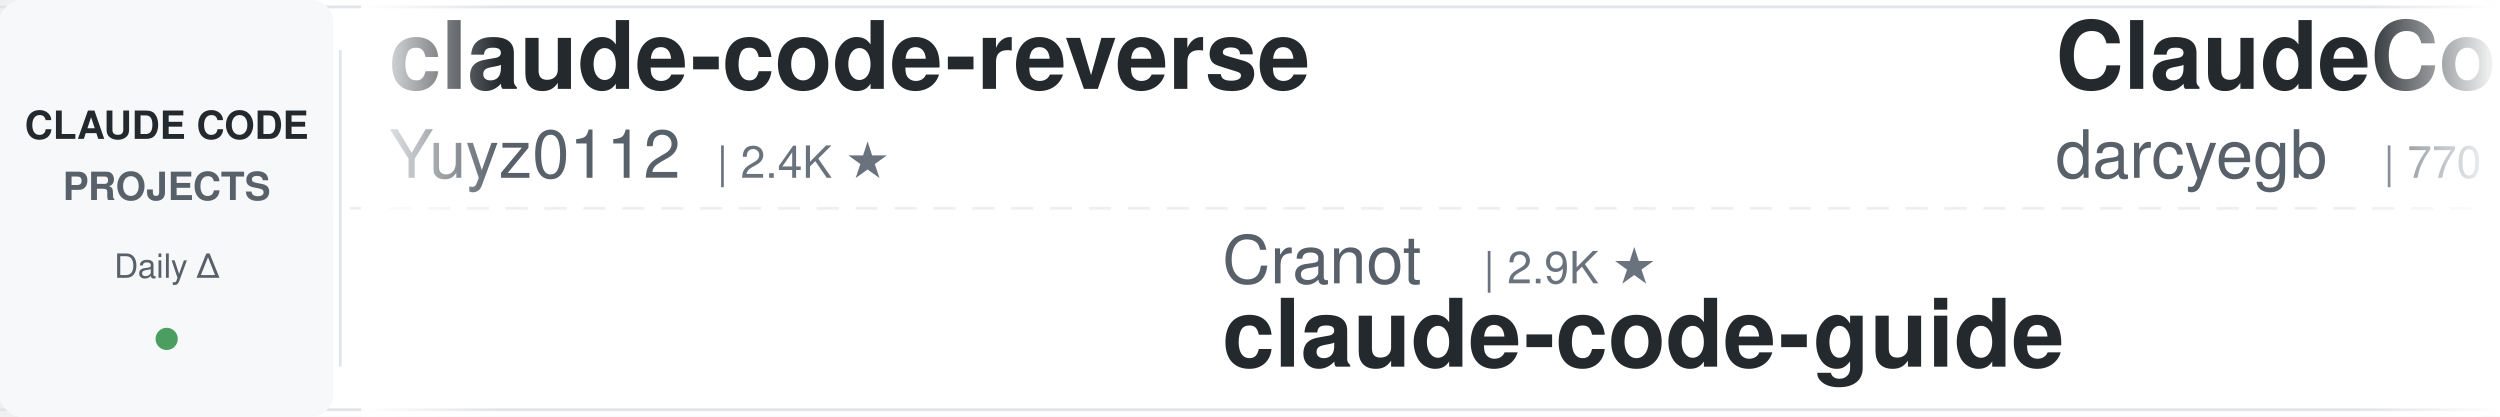
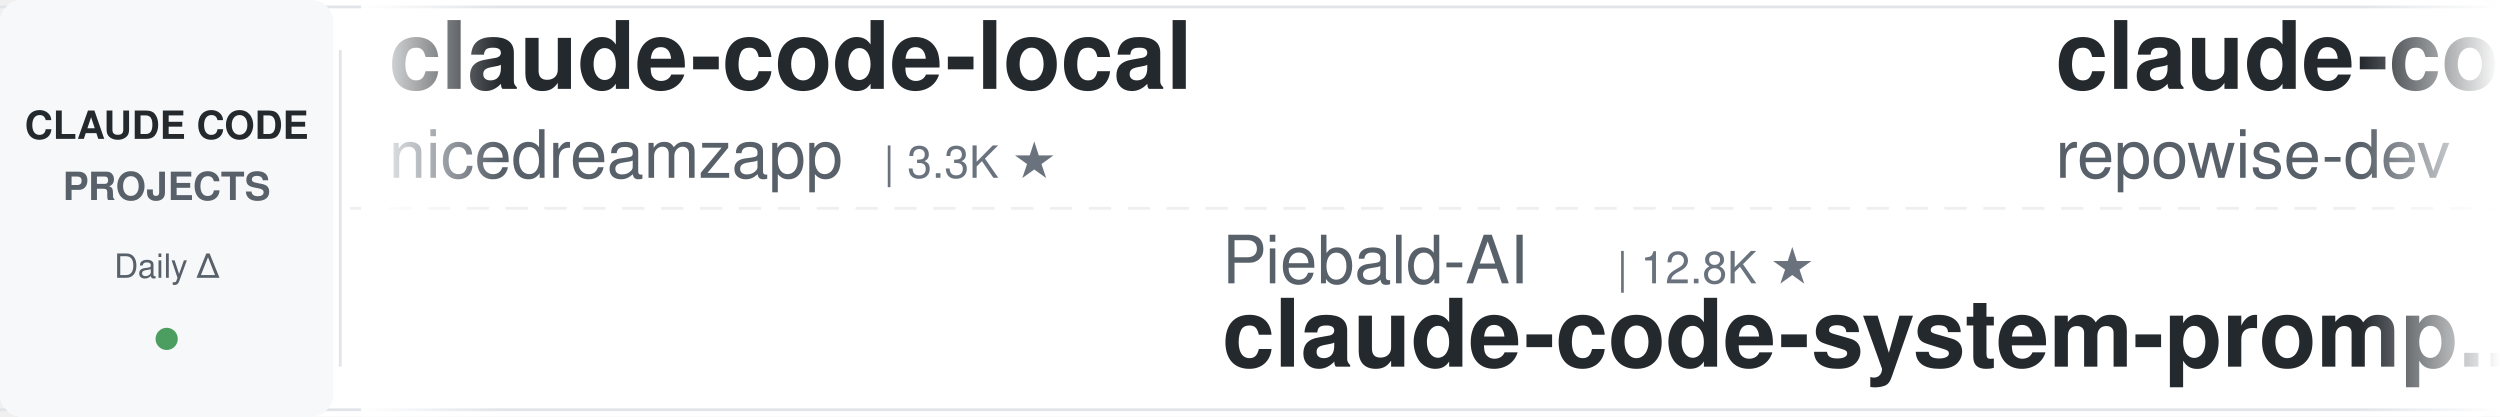
<svg xmlns="http://www.w3.org/2000/svg" width="900" height="150">
  <defs>
    <linearGradient id="leftFade" x1="0%" y1="0%" x2="100%" y2="0%">
      <stop offset="0%" style="stop-color:#ffffff;stop-opacity:1" />
      <stop offset="100%" style="stop-color:#ffffff;stop-opacity:0" />
    </linearGradient>
    <linearGradient id="rightFade" x1="0%" y1="0%" x2="100%" y2="0%">
      <stop offset="0%" style="stop-color:#ffffff;stop-opacity:0" />
      <stop offset="100%" style="stop-color:#ffffff;stop-opacity:1" />
    </linearGradient>
  </defs>
  <rect width="900" height="150" fill="#ffffff" rx="8" />
  <rect x="0" y="2" width="900" height="1" fill="#e1e4e8" />
  <rect x="0" y="147" width="900" height="1" fill="#e1e4e8" />
  <line x1="0" y1="75" x2="900" y2="75" stroke="#e1e4e8" stroke-width="1" stroke-dasharray="8 6" opacity="0.6" />
  <rect x="0" y="0" width="120" height="150" fill="#f6f8fa" rx="8" />
  <text x="60" y="50" font-family="-apple-system, BlinkMacSystemFont, 'Segoe UI', Helvetica, Arial, sans-serif" font-size="14" font-weight="600" fill="#24292e" text-anchor="middle">CLAUDE CODE</text>
  <text x="60" y="72" font-family="-apple-system, BlinkMacSystemFont, 'Segoe UI', Helvetica, Arial, sans-serif" font-size="14" font-weight="600" fill="#586069" text-anchor="middle">PROJECTS</text>
  <text x="60" y="100" font-family="-apple-system, BlinkMacSystemFont, 'Segoe UI', Helvetica, Arial, sans-serif" font-size="12" font-weight="500" fill="#586069" text-anchor="middle">Daily Δ</text>
  <circle cx="60" cy="122" r="4" fill="#22863a" opacity="0.8" />
  <rect x="122" y="18" width="1" height="114" fill="#e1e4e8" />
  <clipPath id="tickerClip">
    <rect x="130" y="0" width="770" height="150" />
  </clipPath>
  <g clip-path="url(#tickerClip)">
    <g id="tickerItems">
      <animateTransform attributeName="transform" attributeType="XML" type="translate" from="0 0" to="-3000 0" dur="54s" repeatCount="indefinite" />
      <g transform="translate(0, 0)">
-         <text x="140" y="32" font-family="-apple-system, BlinkMacSystemFont, 'Segoe UI', Helvetica, Arial, sans-serif" font-size="34" font-weight="600" fill="#24292e">claude-code-reverse</text>
-         <text x="140" y="64" font-family="-apple-system, BlinkMacSystemFont, 'Segoe UI', Helvetica, Arial, sans-serif" font-size="24" font-weight="400" fill="#586069">Yuyz0112</text>
-         <text x="258" y="64" font-family="-apple-system, BlinkMacSystemFont, 'Segoe UI', Helvetica, Arial, sans-serif" font-size="16" font-weight="500" fill="#6a737d">| 2.4K ★</text>
+         <text x="140" y="32" font-family="-apple-system, BlinkMacSystemFont, 'Segoe UI', Helvetica, Arial, sans-serif" font-size="34" font-weight="600" fill="#24292e">claude-code-local</text>
+         <text x="140" y="64" font-family="-apple-system, BlinkMacSystemFont, 'Segoe UI', Helvetica, Arial, sans-serif" font-size="24" font-weight="400" fill="#586069">nicedreamzapp</text>
+         <text x="318" y="64" font-family="-apple-system, BlinkMacSystemFont, 'Segoe UI', Helvetica, Arial, sans-serif" font-size="16" font-weight="500" fill="#6a737d">| 3.3K ★</text>
      </g>
      <g transform="translate(300, 0)">
-         <text x="140" y="102" font-family="-apple-system, BlinkMacSystemFont, 'Segoe UI', Helvetica, Arial, sans-serif" font-size="24" font-weight="400" fill="#586069">Cranot</text>
-         <text x="234" y="102" font-family="-apple-system, BlinkMacSystemFont, 'Segoe UI', Helvetica, Arial, sans-serif" font-size="16" font-weight="500" fill="#6a737d">| 2.9K ★</text>
-         <text x="140" y="132" font-family="-apple-system, BlinkMacSystemFont, 'Segoe UI', Helvetica, Arial, sans-serif" font-size="34" font-weight="600" fill="#24292e">claude-code-guide</text>
-       </g>
-       <g transform="translate(600, 0)">
-         <text x="140" y="32" font-family="-apple-system, BlinkMacSystemFont, 'Segoe UI', Helvetica, Arial, sans-serif" font-size="34" font-weight="600" fill="#24292e">ClaudeCodeAgents</text>
-         <text x="140" y="64" font-family="-apple-system, BlinkMacSystemFont, 'Segoe UI', Helvetica, Arial, sans-serif" font-size="24" font-weight="400" fill="#586069">darcyegb</text>
-         <text x="258" y="64" font-family="-apple-system, BlinkMacSystemFont, 'Segoe UI', Helvetica, Arial, sans-serif" font-size="16" font-weight="500" fill="#6a737d">| 770 ★</text>
-       </g>
-       <g transform="translate(900, 0)">
-         <text x="140" y="102" font-family="-apple-system, BlinkMacSystemFont, 'Segoe UI', Helvetica, Arial, sans-serif" font-size="24" font-weight="400" fill="#586069">https-deeplearning-ai</text>
-         <text x="414" y="102" font-family="-apple-system, BlinkMacSystemFont, 'Segoe UI', Helvetica, Arial, sans-serif" font-size="16" font-weight="500" fill="#6a737d">| 554 ★</text>
-         <text x="140" y="132" font-family="-apple-system, BlinkMacSystemFont, 'Segoe UI', Helvetica, Arial, sans-serif" font-size="34" font-weight="600" fill="#24292e">sc-claude-code-files</text>
-       </g>
-       <g transform="translate(1200, 0)">
-         <text x="140" y="32" font-family="-apple-system, BlinkMacSystemFont, 'Segoe UI', Helvetica, Arial, sans-serif" font-size="34" font-weight="600" fill="#24292e">ECC</text>
-         <text x="140" y="64" font-family="-apple-system, BlinkMacSystemFont, 'Segoe UI', Helvetica, Arial, sans-serif" font-size="24" font-weight="400" fill="#586069">affaan-m</text>
-         <text x="258" y="64" font-family="-apple-system, BlinkMacSystemFont, 'Segoe UI', Helvetica, Arial, sans-serif" font-size="16" font-weight="500" fill="#6a737d">| 268.7K ★</text>
-       </g>
-       <g transform="translate(1500, 0)">
        <text x="140" y="102" font-family="-apple-system, BlinkMacSystemFont, 'Segoe UI', Helvetica, Arial, sans-serif" font-size="24" font-weight="400" fill="#586069">Piebald-AI</text>
        <text x="282" y="102" font-family="-apple-system, BlinkMacSystemFont, 'Segoe UI', Helvetica, Arial, sans-serif" font-size="16" font-weight="500" fill="#6a737d">| 12.8K ★</text>
        <text x="140" y="132" font-family="-apple-system, BlinkMacSystemFont, 'Segoe UI', Helvetica, Arial, sans-serif" font-size="34" font-weight="600" fill="#24292e">claude-code-system-promp...</text>
      </g>
+       <g transform="translate(600, 0)">
+         <text x="140" y="32" font-family="-apple-system, BlinkMacSystemFont, 'Segoe UI', Helvetica, Arial, sans-serif" font-size="34" font-weight="600" fill="#24292e">claude-code-prompts</text>
+         <text x="140" y="64" font-family="-apple-system, BlinkMacSystemFont, 'Segoe UI', Helvetica, Arial, sans-serif" font-size="24" font-weight="400" fill="#586069">repowise-dev</text>
+         <text x="306" y="64" font-family="-apple-system, BlinkMacSystemFont, 'Segoe UI', Helvetica, Arial, sans-serif" font-size="16" font-weight="500" fill="#6a737d">| 1.2K ★</text>
+       </g>
+       <g transform="translate(900, 0)">
+         <text x="140" y="102" font-family="-apple-system, BlinkMacSystemFont, 'Segoe UI', Helvetica, Arial, sans-serif" font-size="24" font-weight="400" fill="#586069">ponponon</text>
+         <text x="258" y="102" font-family="-apple-system, BlinkMacSystemFont, 'Segoe UI', Helvetica, Arial, sans-serif" font-size="16" font-weight="500" fill="#6a737d">| 2.3K ★</text>
+         <text x="140" y="132" font-family="-apple-system, BlinkMacSystemFont, 'Segoe UI', Helvetica, Arial, sans-serif" font-size="34" font-weight="600" fill="#24292e">claude_code_src</text>
+       </g>
+       <g transform="translate(1200, 0)">
+         <text x="140" y="32" font-family="-apple-system, BlinkMacSystemFont, 'Segoe UI', Helvetica, Arial, sans-serif" font-size="34" font-weight="600" fill="#24292e">awesome-claude-code-plug...</text>
+         <text x="140" y="64" font-family="-apple-system, BlinkMacSystemFont, 'Segoe UI', Helvetica, Arial, sans-serif" font-size="24" font-weight="400" fill="#586069">ccplugins</text>
+         <text x="270" y="64" font-family="-apple-system, BlinkMacSystemFont, 'Segoe UI', Helvetica, Arial, sans-serif" font-size="16" font-weight="500" fill="#6a737d">| 954 ★</text>
+       </g>
+       <g transform="translate(1500, 0)">
+         <text x="140" y="102" font-family="-apple-system, BlinkMacSystemFont, 'Segoe UI', Helvetica, Arial, sans-serif" font-size="24" font-weight="400" fill="#586069">huangserva</text>
+         <text x="282" y="102" font-family="-apple-system, BlinkMacSystemFont, 'Segoe UI', Helvetica, Arial, sans-serif" font-size="16" font-weight="500" fill="#6a737d">| 630 ★</text>
+         <text x="140" y="132" font-family="-apple-system, BlinkMacSystemFont, 'Segoe UI', Helvetica, Arial, sans-serif" font-size="34" font-weight="600" fill="#24292e">claude-code-cli</text>
+       </g>
      <g transform="translate(1800, 0)">
-         <text x="140" y="32" font-family="-apple-system, BlinkMacSystemFont, 'Segoe UI', Helvetica, Arial, sans-serif" font-size="34" font-weight="600" fill="#24292e">Dive-into-Claude-Code</text>
-         <text x="140" y="64" font-family="-apple-system, BlinkMacSystemFont, 'Segoe UI', Helvetica, Arial, sans-serif" font-size="24" font-weight="400" fill="#586069">VILA-Lab</text>
-         <text x="258" y="64" font-family="-apple-system, BlinkMacSystemFont, 'Segoe UI', Helvetica, Arial, sans-serif" font-size="16" font-weight="500" fill="#6a737d">| 2.1K ★</text>
+         <text x="140" y="32" font-family="-apple-system, BlinkMacSystemFont, 'Segoe UI', Helvetica, Arial, sans-serif" font-size="34" font-weight="600" fill="#24292e">Claude-Code-Usage-Monito...</text>
+         <text x="140" y="64" font-family="-apple-system, BlinkMacSystemFont, 'Segoe UI', Helvetica, Arial, sans-serif" font-size="24" font-weight="400" fill="#586069">Maciek-roboblog</text>
+         <text x="342" y="64" font-family="-apple-system, BlinkMacSystemFont, 'Segoe UI', Helvetica, Arial, sans-serif" font-size="16" font-weight="500" fill="#6a737d">| 8.7K ★</text>
      </g>
      <g transform="translate(2100, 0)">
-         <text x="140" y="102" font-family="-apple-system, BlinkMacSystemFont, 'Segoe UI', Helvetica, Arial, sans-serif" font-size="24" font-weight="400" fill="#586069">liuup</text>
-         <text x="222" y="102" font-family="-apple-system, BlinkMacSystemFont, 'Segoe UI', Helvetica, Arial, sans-serif" font-size="16" font-weight="500" fill="#6a737d">| 4.0K ★</text>
-         <text x="140" y="132" font-family="-apple-system, BlinkMacSystemFont, 'Segoe UI', Helvetica, Arial, sans-serif" font-size="34" font-weight="600" fill="#24292e">claude-code-analysis</text>
+         <text x="140" y="102" font-family="-apple-system, BlinkMacSystemFont, 'Segoe UI', Helvetica, Arial, sans-serif" font-size="24" font-weight="400" fill="#586069">VoltAgent</text>
+         <text x="270" y="102" font-family="-apple-system, BlinkMacSystemFont, 'Segoe UI', Helvetica, Arial, sans-serif" font-size="16" font-weight="500" fill="#6a737d">| 25.4K ★</text>
+         <text x="140" y="132" font-family="-apple-system, BlinkMacSystemFont, 'Segoe UI', Helvetica, Arial, sans-serif" font-size="34" font-weight="600" fill="#24292e">awesome-claude-code-suba...</text>
      </g>
      <g transform="translate(2400, 0)">
-         <text x="140" y="32" font-family="-apple-system, BlinkMacSystemFont, 'Segoe UI', Helvetica, Arial, sans-serif" font-size="34" font-weight="600" fill="#24292e">claude-code-source-build</text>
-         <text x="140" y="64" font-family="-apple-system, BlinkMacSystemFont, 'Segoe UI', Helvetica, Arial, sans-serif" font-size="24" font-weight="400" fill="#586069">andrew-kramer-inno</text>
-         <text x="378" y="64" font-family="-apple-system, BlinkMacSystemFont, 'Segoe UI', Helvetica, Arial, sans-serif" font-size="16" font-weight="500" fill="#6a737d">| 595 ★</text>
+         <text x="140" y="32" font-family="-apple-system, BlinkMacSystemFont, 'Segoe UI', Helvetica, Arial, sans-serif" font-size="34" font-weight="600" fill="#24292e">claude-code-hub</text>
+         <text x="140" y="64" font-family="-apple-system, BlinkMacSystemFont, 'Segoe UI', Helvetica, Arial, sans-serif" font-size="24" font-weight="400" fill="#586069">ding113</text>
+         <text x="246" y="64" font-family="-apple-system, BlinkMacSystemFont, 'Segoe UI', Helvetica, Arial, sans-serif" font-size="16" font-weight="500" fill="#6a737d">| 3.4K ★</text>
      </g>
      <g transform="translate(2700, 0)">
-         <text x="140" y="102" font-family="-apple-system, BlinkMacSystemFont, 'Segoe UI', Helvetica, Arial, sans-serif" font-size="24" font-weight="400" fill="#586069">kodu-ai</text>
-         <text x="246" y="102" font-family="-apple-system, BlinkMacSystemFont, 'Segoe UI', Helvetica, Arial, sans-serif" font-size="16" font-weight="500" fill="#6a737d">| 5.2K ★</text>
-         <text x="140" y="132" font-family="-apple-system, BlinkMacSystemFont, 'Segoe UI', Helvetica, Arial, sans-serif" font-size="34" font-weight="600" fill="#24292e">claude-coder</text>
+         <text x="140" y="102" font-family="-apple-system, BlinkMacSystemFont, 'Segoe UI', Helvetica, Arial, sans-serif" font-size="24" font-weight="400" fill="#586069">xu-xiang</text>
+         <text x="258" y="102" font-family="-apple-system, BlinkMacSystemFont, 'Segoe UI', Helvetica, Arial, sans-serif" font-size="16" font-weight="500" fill="#6a737d">| 2.0K ★</text>
+         <text x="140" y="132" font-family="-apple-system, BlinkMacSystemFont, 'Segoe UI', Helvetica, Arial, sans-serif" font-size="34" font-weight="600" fill="#24292e">everything-claude-code-z...</text>
      </g>
      <g transform="translate(3000, 0)">
-         <text x="140" y="32" font-family="-apple-system, BlinkMacSystemFont, 'Segoe UI', Helvetica, Arial, sans-serif" font-size="34" font-weight="600" fill="#24292e">claude-code-reverse</text>
-         <text x="140" y="64" font-family="-apple-system, BlinkMacSystemFont, 'Segoe UI', Helvetica, Arial, sans-serif" font-size="24" font-weight="400" fill="#586069">Yuyz0112</text>
-         <text x="258" y="64" font-family="-apple-system, BlinkMacSystemFont, 'Segoe UI', Helvetica, Arial, sans-serif" font-size="16" font-weight="500" fill="#6a737d">| 2.4K ★</text>
+         <text x="140" y="32" font-family="-apple-system, BlinkMacSystemFont, 'Segoe UI', Helvetica, Arial, sans-serif" font-size="34" font-weight="600" fill="#24292e">claude-code-local</text>
+         <text x="140" y="64" font-family="-apple-system, BlinkMacSystemFont, 'Segoe UI', Helvetica, Arial, sans-serif" font-size="24" font-weight="400" fill="#586069">nicedreamzapp</text>
+         <text x="318" y="64" font-family="-apple-system, BlinkMacSystemFont, 'Segoe UI', Helvetica, Arial, sans-serif" font-size="16" font-weight="500" fill="#6a737d">| 3.3K ★</text>
      </g>
      <g transform="translate(3300, 0)">
-         <text x="140" y="102" font-family="-apple-system, BlinkMacSystemFont, 'Segoe UI', Helvetica, Arial, sans-serif" font-size="24" font-weight="400" fill="#586069">Cranot</text>
-         <text x="234" y="102" font-family="-apple-system, BlinkMacSystemFont, 'Segoe UI', Helvetica, Arial, sans-serif" font-size="16" font-weight="500" fill="#6a737d">| 2.9K ★</text>
-         <text x="140" y="132" font-family="-apple-system, BlinkMacSystemFont, 'Segoe UI', Helvetica, Arial, sans-serif" font-size="34" font-weight="600" fill="#24292e">claude-code-guide</text>
+         <text x="140" y="102" font-family="-apple-system, BlinkMacSystemFont, 'Segoe UI', Helvetica, Arial, sans-serif" font-size="24" font-weight="400" fill="#586069">Piebald-AI</text>
+         <text x="282" y="102" font-family="-apple-system, BlinkMacSystemFont, 'Segoe UI', Helvetica, Arial, sans-serif" font-size="16" font-weight="500" fill="#6a737d">| 12.8K ★</text>
+         <text x="140" y="132" font-family="-apple-system, BlinkMacSystemFont, 'Segoe UI', Helvetica, Arial, sans-serif" font-size="34" font-weight="600" fill="#24292e">claude-code-system-promp...</text>
      </g>
      <g transform="translate(3600, 0)">
-         <text x="140" y="32" font-family="-apple-system, BlinkMacSystemFont, 'Segoe UI', Helvetica, Arial, sans-serif" font-size="34" font-weight="600" fill="#24292e">ClaudeCodeAgents</text>
-         <text x="140" y="64" font-family="-apple-system, BlinkMacSystemFont, 'Segoe UI', Helvetica, Arial, sans-serif" font-size="24" font-weight="400" fill="#586069">darcyegb</text>
-         <text x="258" y="64" font-family="-apple-system, BlinkMacSystemFont, 'Segoe UI', Helvetica, Arial, sans-serif" font-size="16" font-weight="500" fill="#6a737d">| 770 ★</text>
+         <text x="140" y="32" font-family="-apple-system, BlinkMacSystemFont, 'Segoe UI', Helvetica, Arial, sans-serif" font-size="34" font-weight="600" fill="#24292e">claude-code-prompts</text>
+         <text x="140" y="64" font-family="-apple-system, BlinkMacSystemFont, 'Segoe UI', Helvetica, Arial, sans-serif" font-size="24" font-weight="400" fill="#586069">repowise-dev</text>
+         <text x="306" y="64" font-family="-apple-system, BlinkMacSystemFont, 'Segoe UI', Helvetica, Arial, sans-serif" font-size="16" font-weight="500" fill="#6a737d">| 1.2K ★</text>
      </g>
      <g transform="translate(3900, 0)">
-         <text x="140" y="102" font-family="-apple-system, BlinkMacSystemFont, 'Segoe UI', Helvetica, Arial, sans-serif" font-size="24" font-weight="400" fill="#586069">https-deeplearning-ai</text>
-         <text x="414" y="102" font-family="-apple-system, BlinkMacSystemFont, 'Segoe UI', Helvetica, Arial, sans-serif" font-size="16" font-weight="500" fill="#6a737d">| 554 ★</text>
-         <text x="140" y="132" font-family="-apple-system, BlinkMacSystemFont, 'Segoe UI', Helvetica, Arial, sans-serif" font-size="34" font-weight="600" fill="#24292e">sc-claude-code-files</text>
+         <text x="140" y="102" font-family="-apple-system, BlinkMacSystemFont, 'Segoe UI', Helvetica, Arial, sans-serif" font-size="24" font-weight="400" fill="#586069">ponponon</text>
+         <text x="258" y="102" font-family="-apple-system, BlinkMacSystemFont, 'Segoe UI', Helvetica, Arial, sans-serif" font-size="16" font-weight="500" fill="#6a737d">| 2.3K ★</text>
+         <text x="140" y="132" font-family="-apple-system, BlinkMacSystemFont, 'Segoe UI', Helvetica, Arial, sans-serif" font-size="34" font-weight="600" fill="#24292e">claude_code_src</text>
      </g>
    </g>
  </g>
  <rect x="130" y="0" width="50" height="150" fill="url(#leftFade)" />
  <rect x="850" y="0" width="50" height="150" fill="url(#rightFade)" />
</svg>
